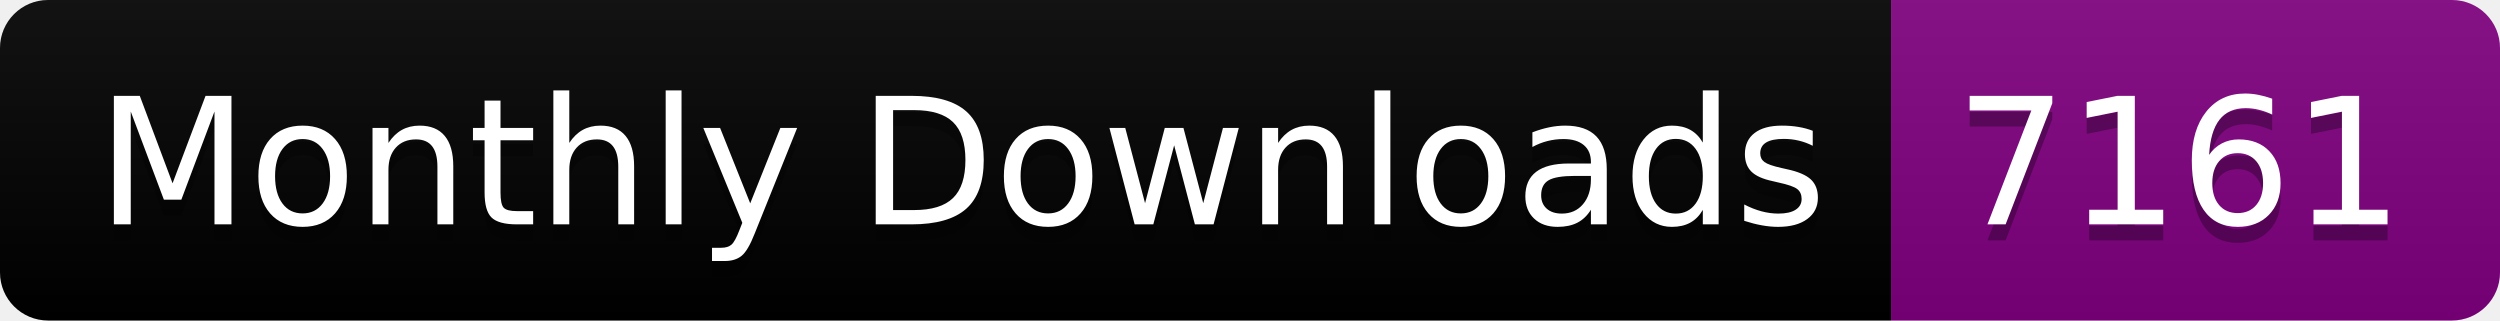
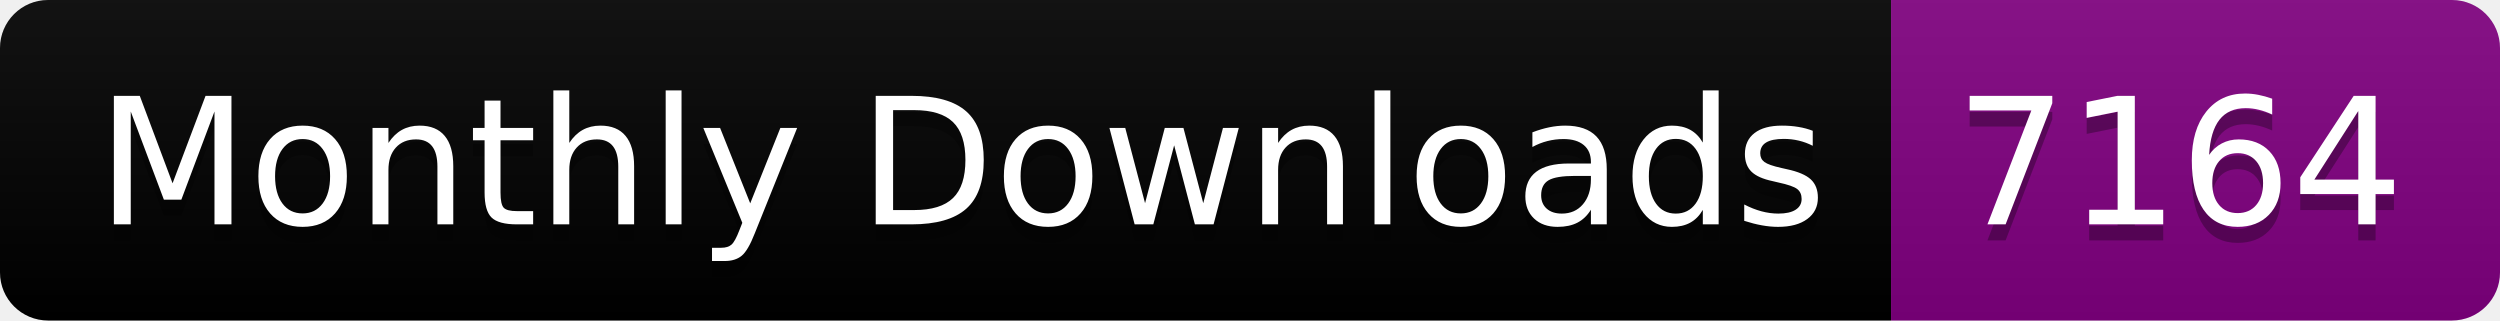
<svg xmlns="http://www.w3.org/2000/svg" width="156.0" height="20">
  <linearGradient id="smooth" x2="0" y2="100%">
    <stop offset="0" stop-color="#bbb" stop-opacity=".1" />
    <stop offset="1" stop-opacity=".1" />
  </linearGradient>
  <clipPath id="round">
    <rect width="156.0" height="20" rx="3" fill="#fff" />
  </clipPath>
  <g clip-path="url(#round)">
    <rect width="118.0" height="20" fill="black" />
    <rect x="118.0" width="38.0" height="20" fill="purple" />
    <rect width="156.0" height="20" fill="url(#smooth)" />
  </g>
  <g fill="#fff" text-anchor="middle" font-family="DejaVu Sans,Verdana,Geneva,sans-serif" font-size="110">
    <text x="600.0" y="150" fill="#010101" fill-opacity=".3" transform="scale(0.1)" textLength="1080.0" lengthAdjust="spacing">Monthly Downloads</text>
    <text x="600.0" y="140" transform="scale(0.1)" textLength="1080.0" lengthAdjust="spacing">Monthly Downloads</text>
-     <text x="1360.0" y="150" fill="#010101" fill-opacity=".3" transform="scale(0.1)" textLength="280.0" lengthAdjust="spacing">7161</text>
-     <text x="1360.0" y="140" transform="scale(0.1)" textLength="280.0" lengthAdjust="spacing">7161</text>
+     <text x="1360.0" y="150" fill="#010101" fill-opacity=".3" transform="scale(0.1)" textLength="280.0" lengthAdjust="spacing">7164</text>
+     <text x="1360.0" y="140" transform="scale(0.1)" textLength="280.0" lengthAdjust="spacing">7164</text>
  </g>
</svg>
